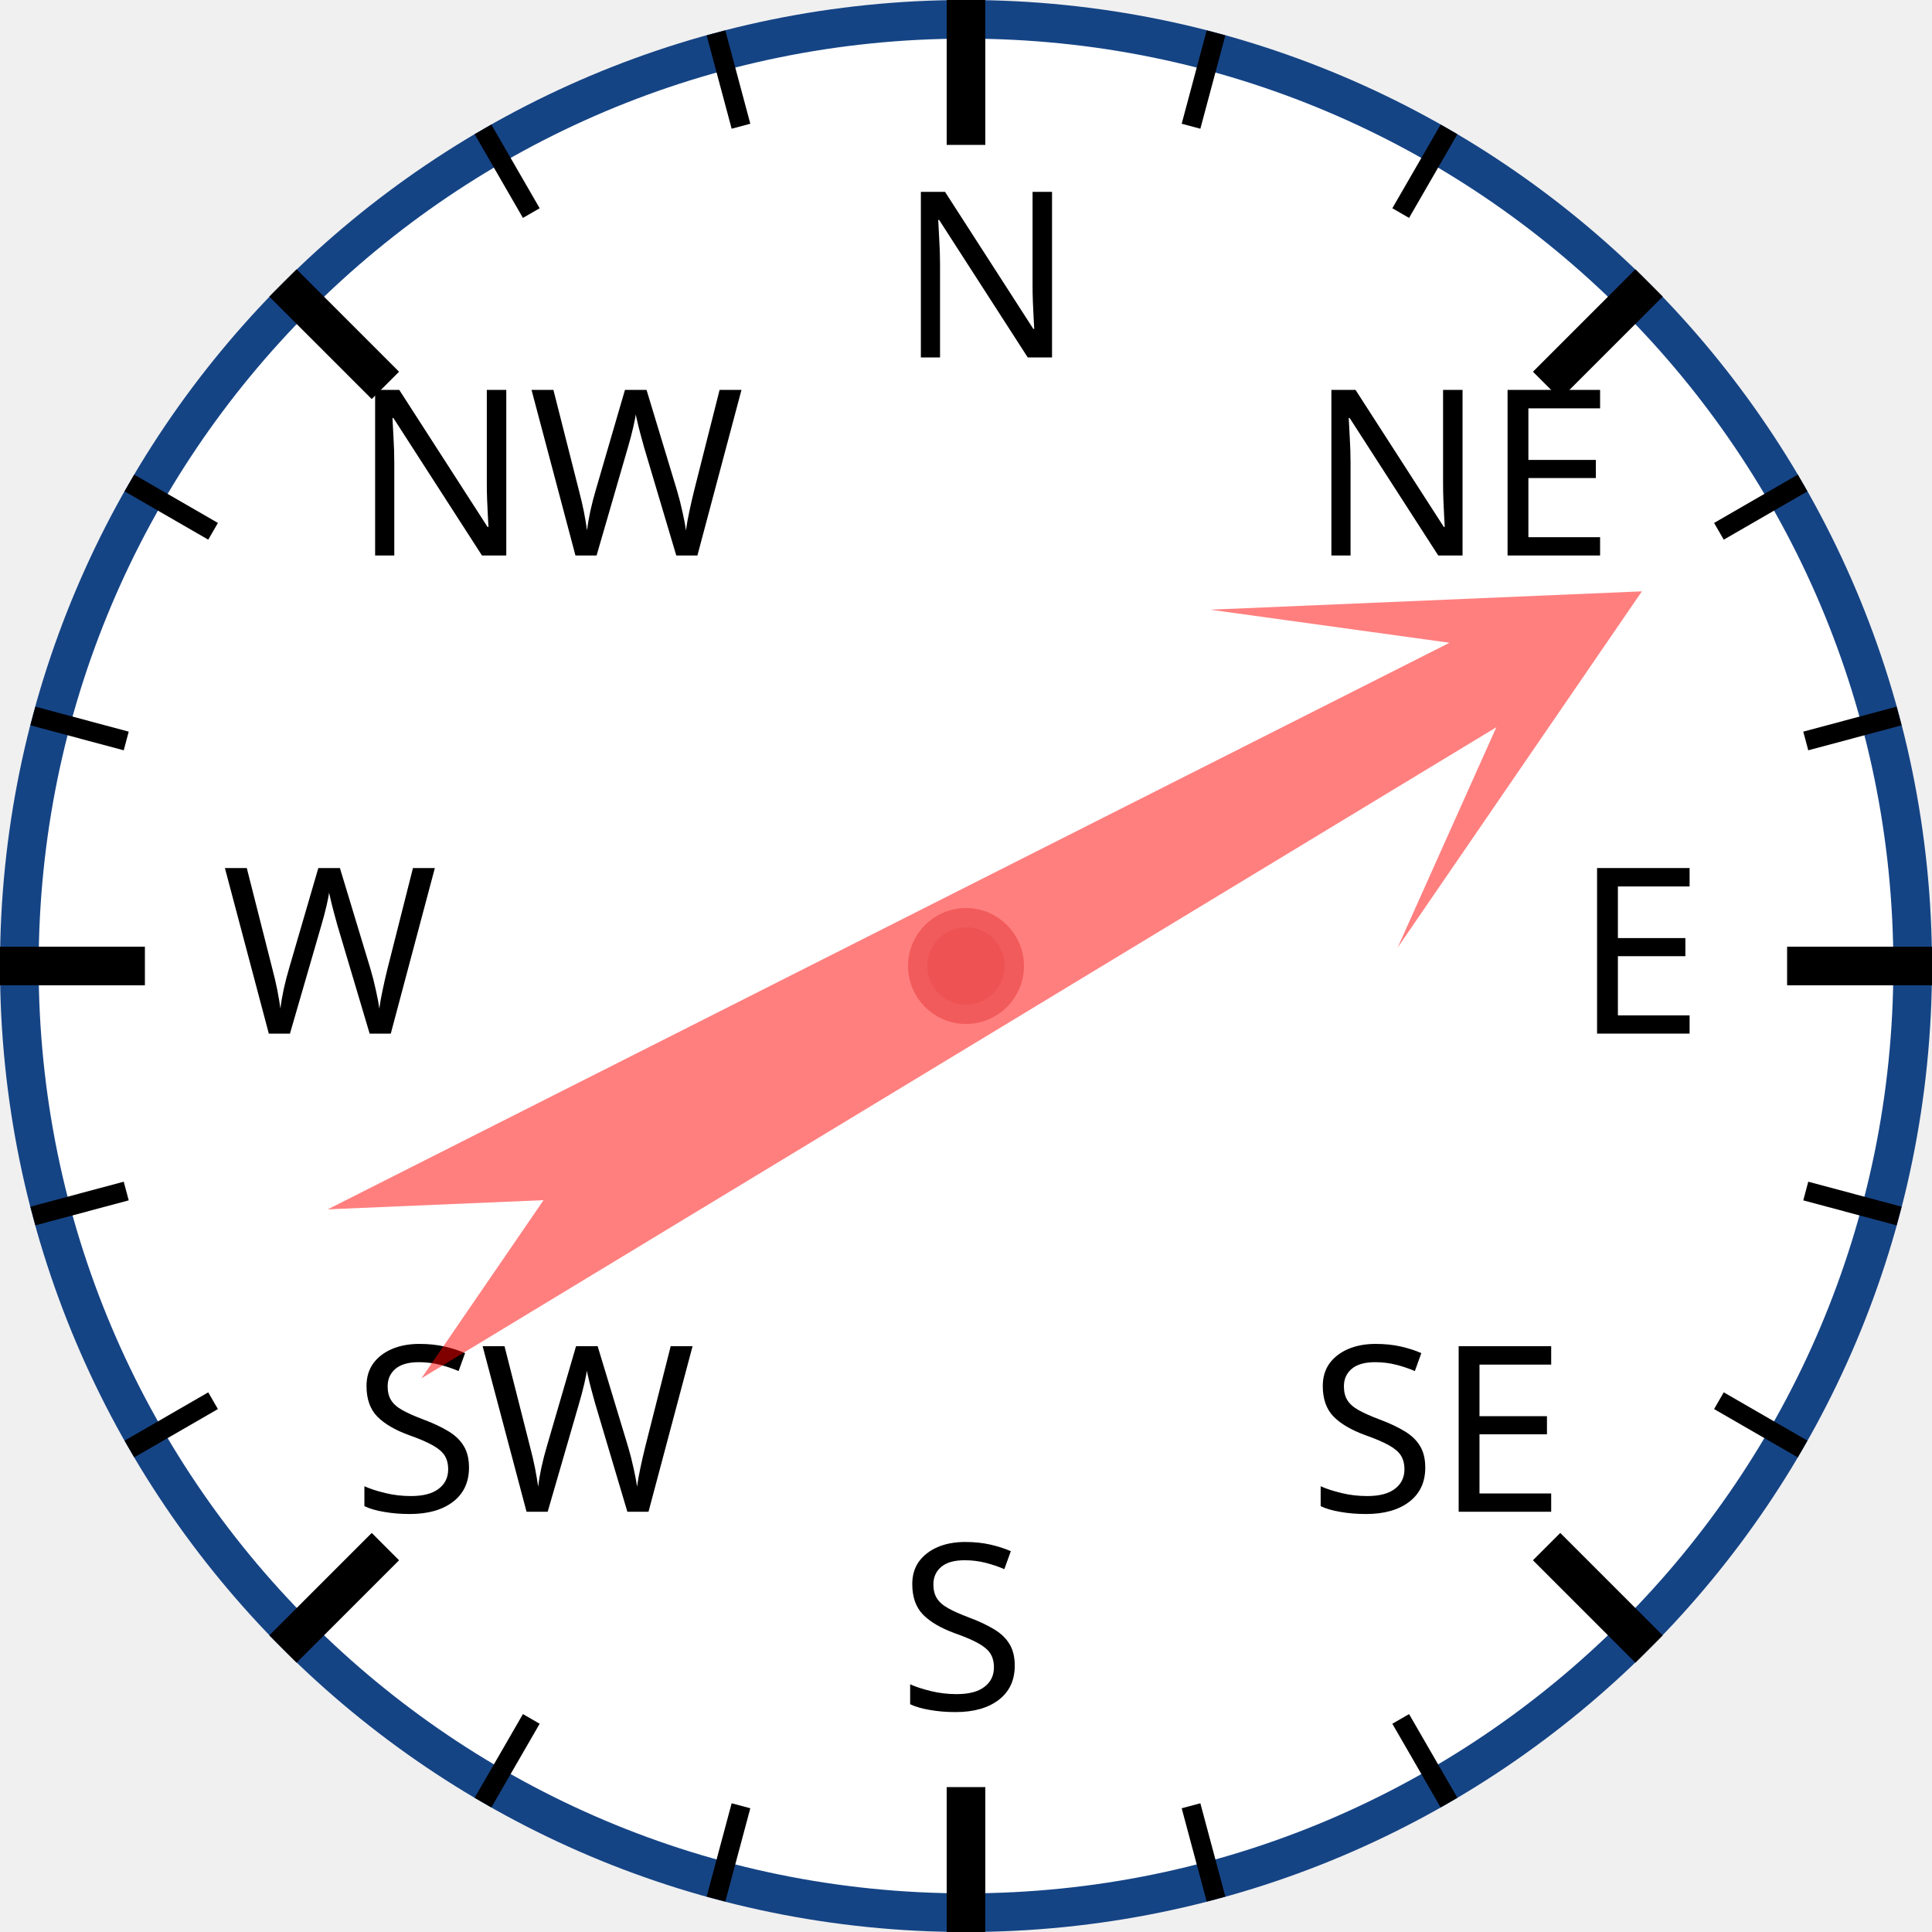
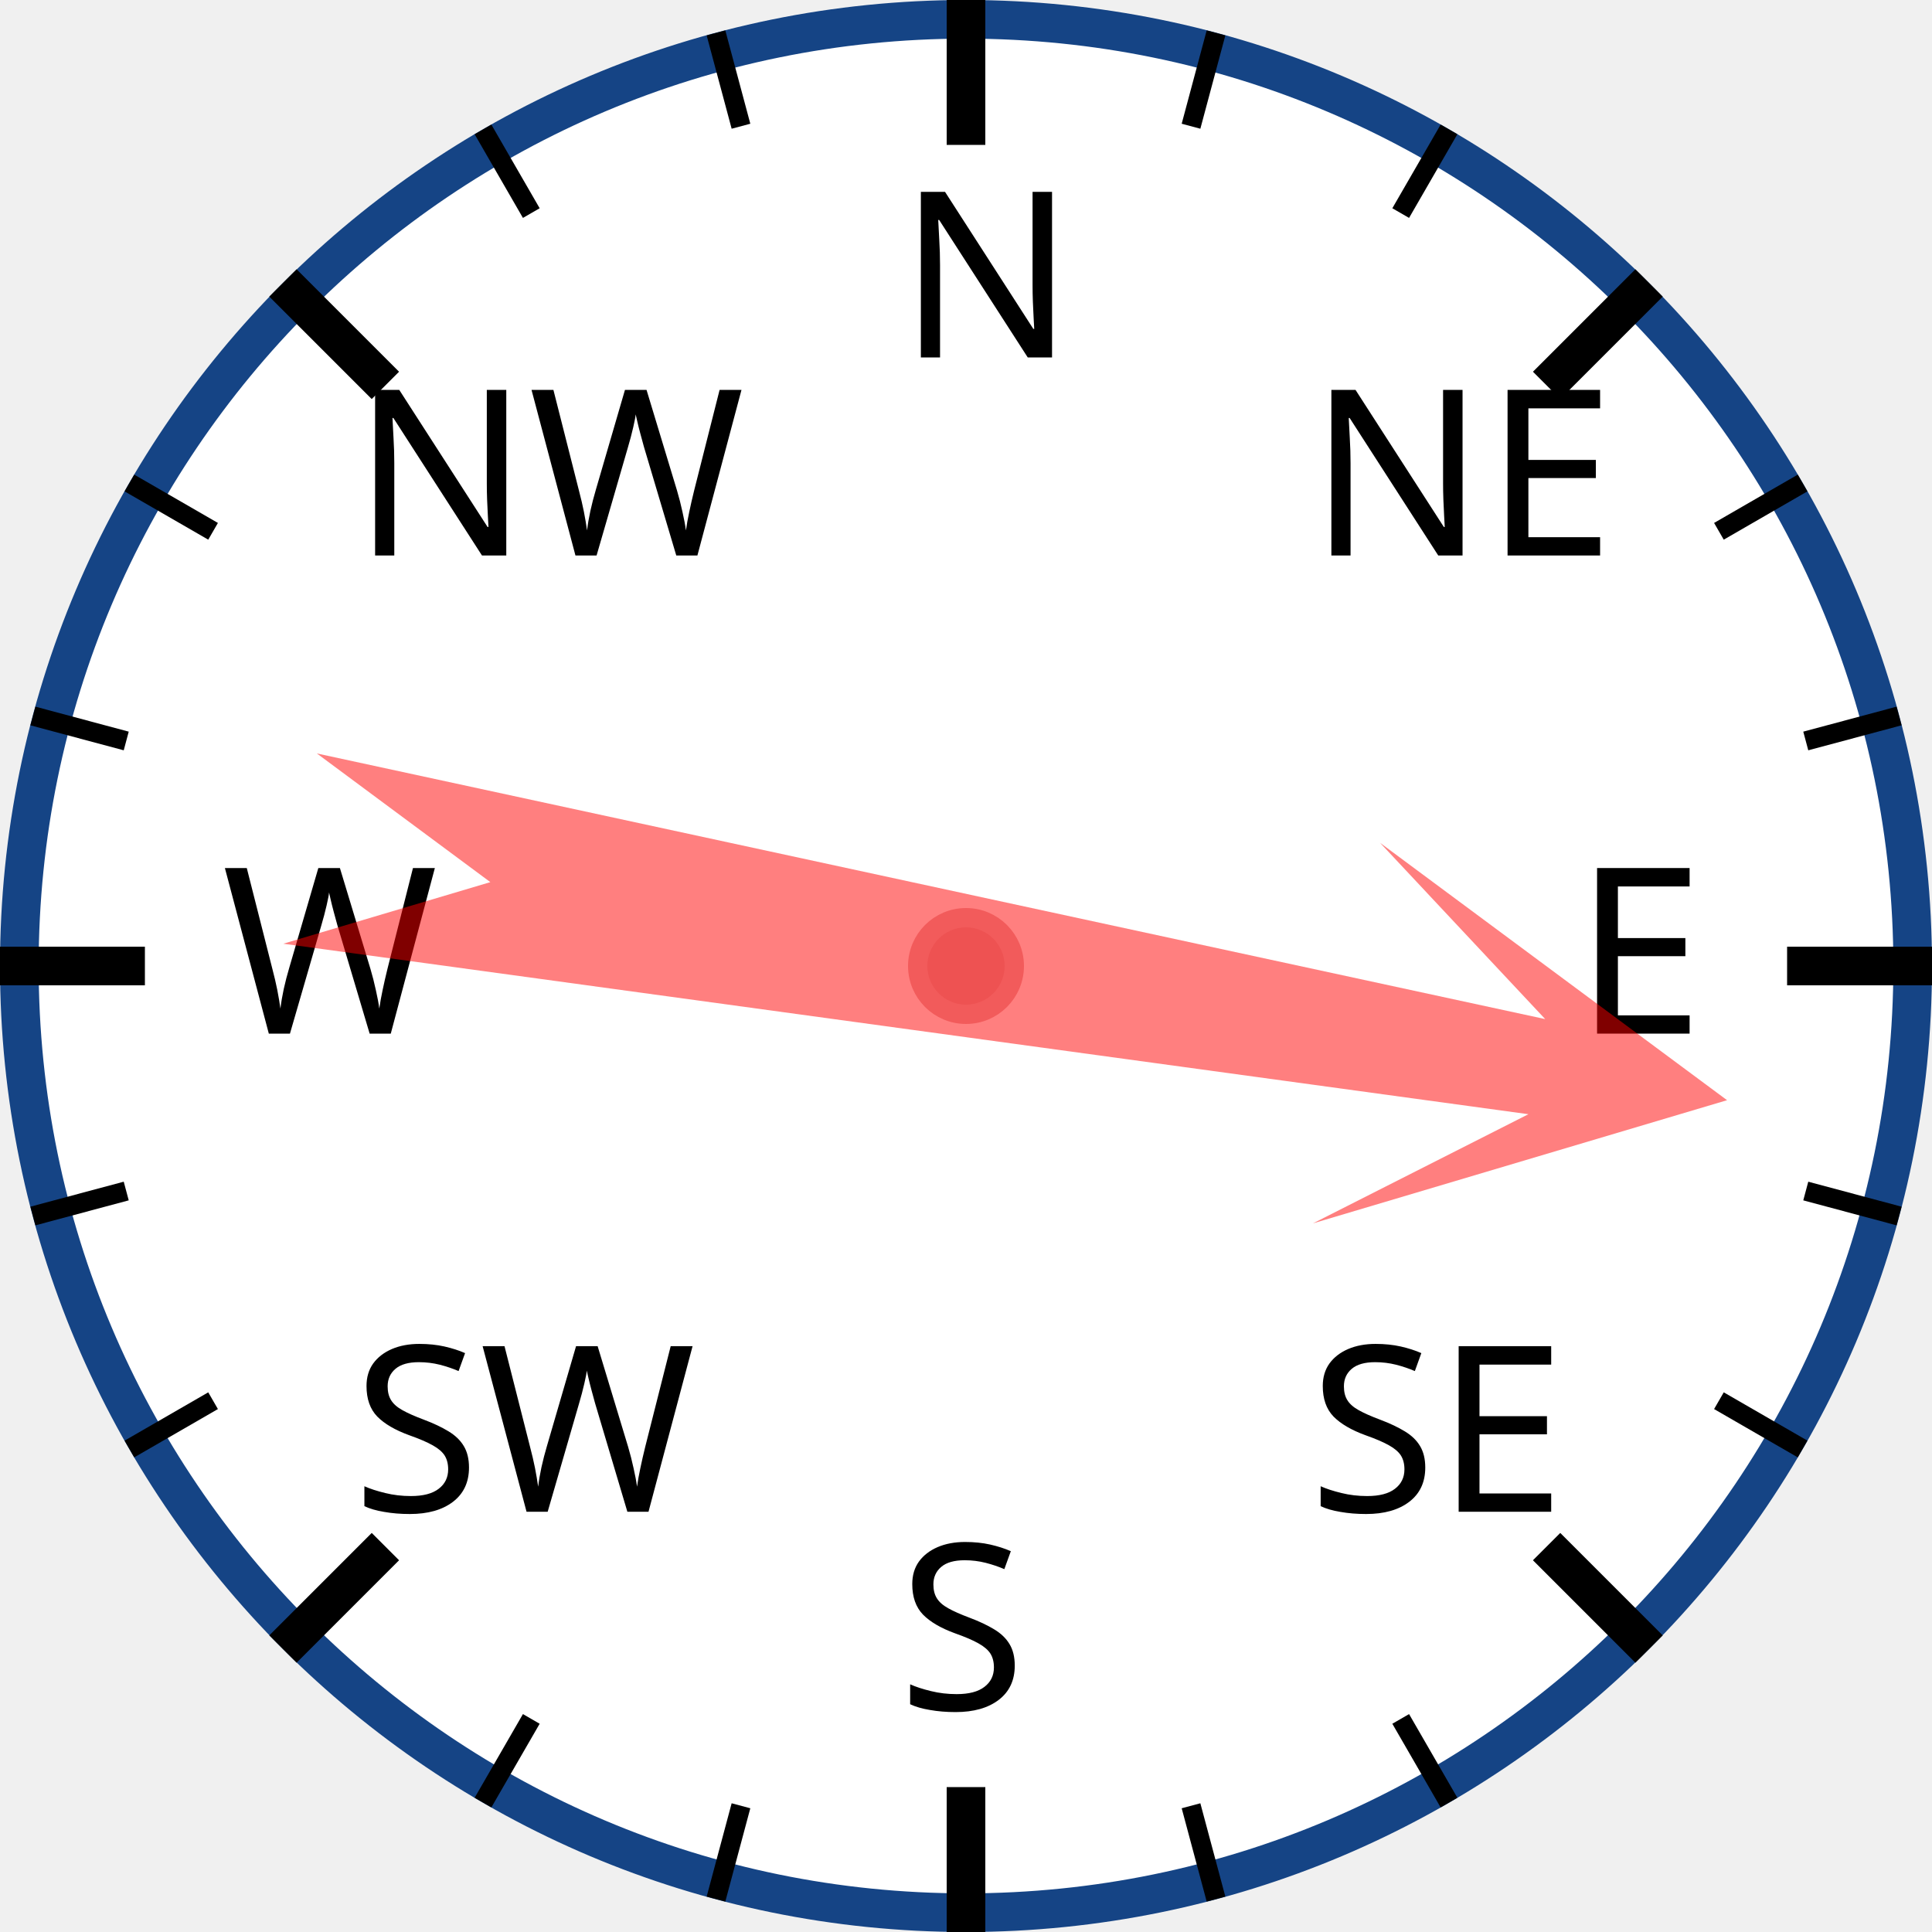
<svg xmlns="http://www.w3.org/2000/svg" width="120px" height="120px" viewBox="0 0 200 200">
  <circle cx="100" cy="100" r="98" style="fill: white; stroke: #154485; stroke-width: 4;" />
  <text x="93.0" y="37.0" style="font-family: sans-serif; font-size: 18pt;">N</text>
  <line x1="100.0" y1="0.0" x2="100.0" y2="15.0" style="stroke: black; stroke-width: 4;" />
  <line x1="74.118" y1="3.407" x2="76.706" y2="13.067" style="stroke: black; stroke-width: 2;" />
  <line x1="50" y1="13.397" x2="55" y2="22.058" style="stroke: black; stroke-width: 2;" />
  <text x="36.503" y="57.503" style="font-family: sans-serif; font-size: 18pt;">NW</text>
  <line x1="29.289" y1="29.289" x2="39.896" y2="39.896" style="stroke: black; stroke-width: 4;" />
  <line x1="13.397" y1="50" x2="22.058" y2="55" style="stroke: black; stroke-width: 2;" />
  <line x1="3.407" y1="74.118" x2="13.067" y2="76.706" style="stroke: black; stroke-width: 2;" />
  <text x="23.0" y="107.0" style="font-family: sans-serif; font-size: 18pt;">W</text>
  <line x1="0.0" y1="100.0" x2="15.0" y2="100.0" style="stroke: black; stroke-width: 4;" />
  <line x1="3.407" y1="125.882" x2="13.067" y2="123.294" style="stroke: black; stroke-width: 2;" />
  <line x1="13.397" y1="150" x2="22.058" y2="145" style="stroke: black; stroke-width: 2;" />
  <text x="36.503" y="156.497" style="font-family: sans-serif; font-size: 18pt;">SW</text>
  <line x1="29.289" y1="170.711" x2="39.896" y2="160.104" style="stroke: black; stroke-width: 4;" />
  <line x1="50" y1="186.603" x2="55" y2="177.942" style="stroke: black; stroke-width: 2;" />
  <line x1="74.118" y1="196.593" x2="76.706" y2="186.933" style="stroke: black; stroke-width: 2;" />
  <text x="93" y="177.0" style="font-family: sans-serif; font-size: 18pt;">S</text>
  <line x1="100" y1="200.0" x2="100" y2="185.0" style="stroke: black; stroke-width: 4;" />
  <line x1="125.882" y1="196.593" x2="123.294" y2="186.933" style="stroke: black; stroke-width: 2;" />
  <line x1="150.0" y1="186.603" x2="145.0" y2="177.942" style="stroke: black; stroke-width: 2;" />
  <text x="135.497" y="156.497" style="font-family: sans-serif; font-size: 18pt;">SE</text>
  <line x1="170.711" y1="170.711" x2="160.104" y2="160.104" style="stroke: black; stroke-width: 4;" />
  <line x1="186.603" y1="150" x2="177.942" y2="145" style="stroke: black; stroke-width: 2;" />
  <line x1="196.593" y1="125.882" x2="186.933" y2="123.294" style="stroke: black; stroke-width: 2;" />
  <text x="163.0" y="107" style="font-family: sans-serif; font-size: 18pt;">E</text>
  <line x1="200.0" y1="100" x2="185.0" y2="100" style="stroke: black; stroke-width: 4;" />
  <line x1="196.593" y1="74.118" x2="186.933" y2="76.706" style="stroke: black; stroke-width: 2;" />
  <line x1="186.603" y1="50" x2="177.942" y2="55" style="stroke: black; stroke-width: 2;" />
  <text x="135.497" y="57.503" style="font-family: sans-serif; font-size: 18pt;">NE</text>
  <line x1="170.711" y1="29.289" x2="160.104" y2="39.896" style="stroke: black; stroke-width: 4;" />
  <line x1="150" y1="13.397" x2="145" y2="22.058" style="stroke: black; stroke-width: 2;" />
  <line x1="125.882" y1="3.407" x2="123.294" y2="13.067" style="stroke: black; stroke-width: 2;" />
-   <polygon points="100 20 120 60 105 40 110 170 100 150 90 170 95 40 80 60" style="fill: red; fill-opacity: 0.5;" transform="rotate(61,100,100)" />
+   <polygon points="100 20 120 60 105 40 110 170 100 150 90 170 95 40 80 60" style="fill: red; fill-opacity: 0.5;" transform="rotate(100,100,100)" />
  <circle cx="100" cy="100" r="5" style="fill: #EE5252; stroke: #F25B5B; stroke-width: 2;" />
</svg>
